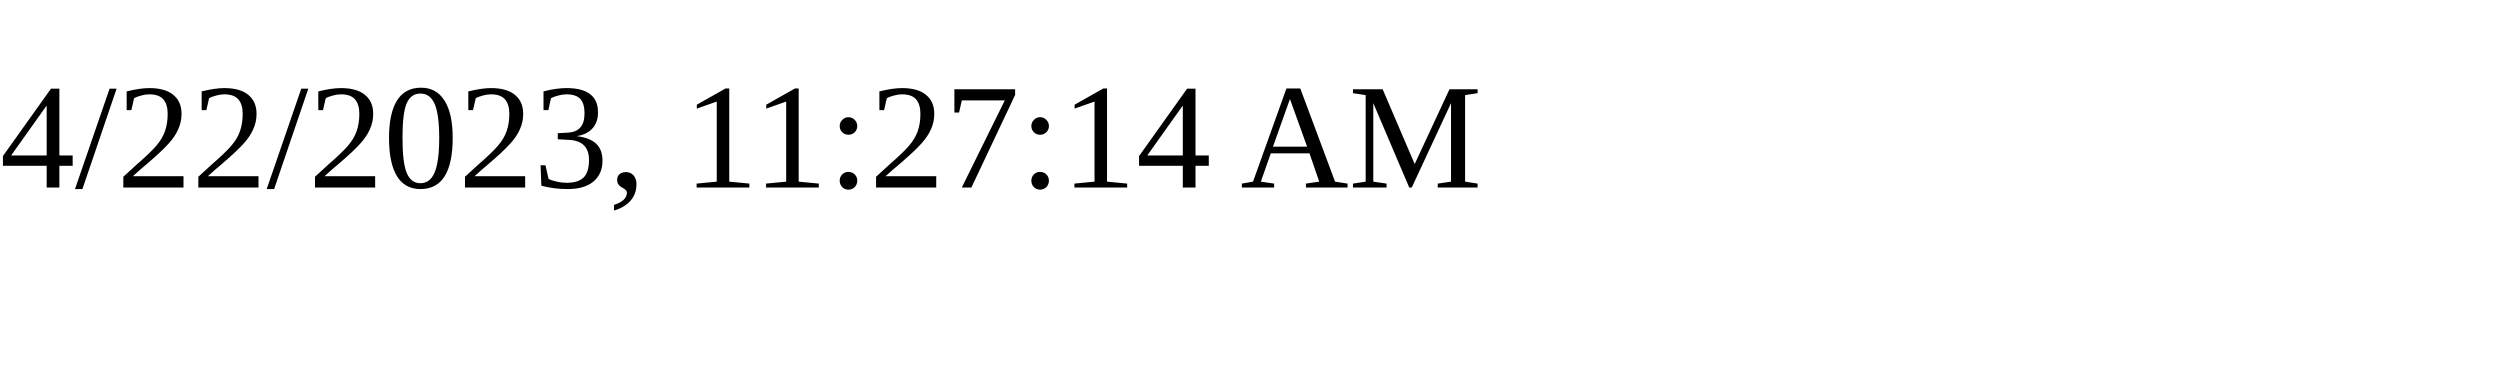
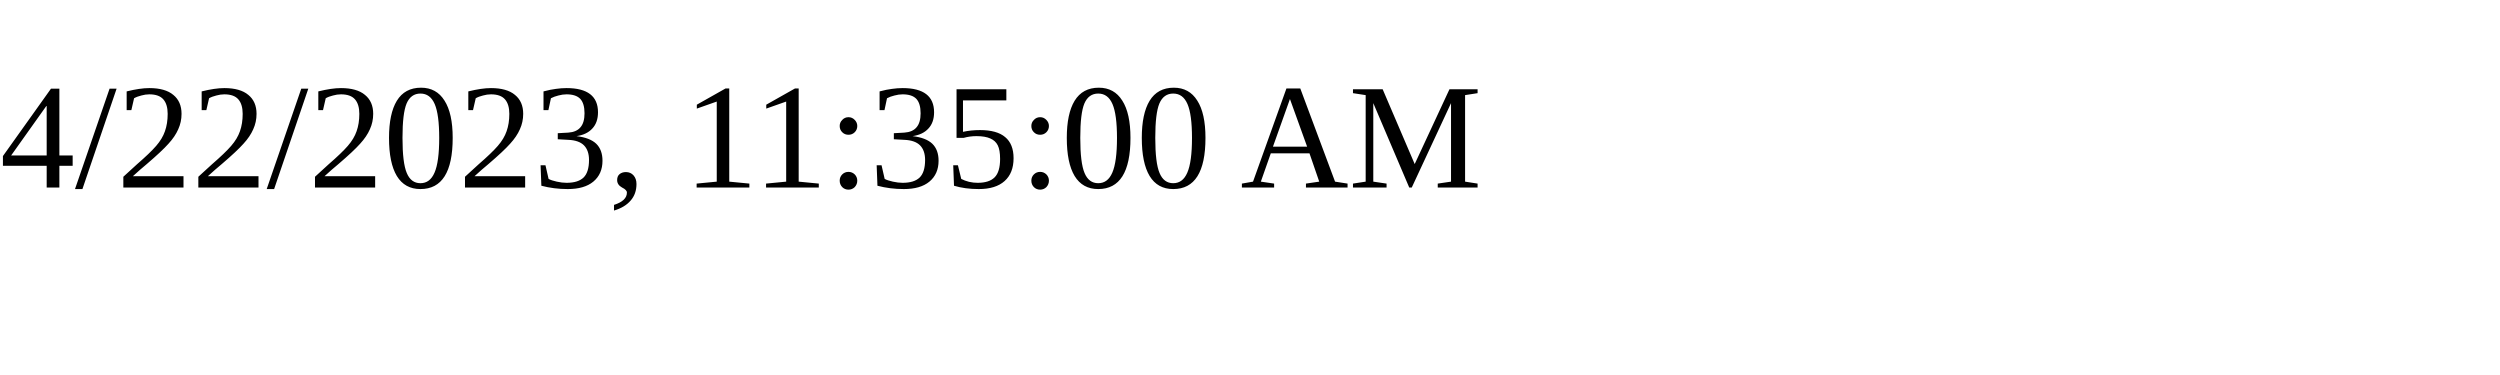
<svg xmlns="http://www.w3.org/2000/svg" height="30" width="200">
-   <text x="0" y="15">4/22/2023, 11:27:14 AM</text>
+   <text x="0" y="15">4/22/2023, 11:35:00 AM</text>
</svg>
